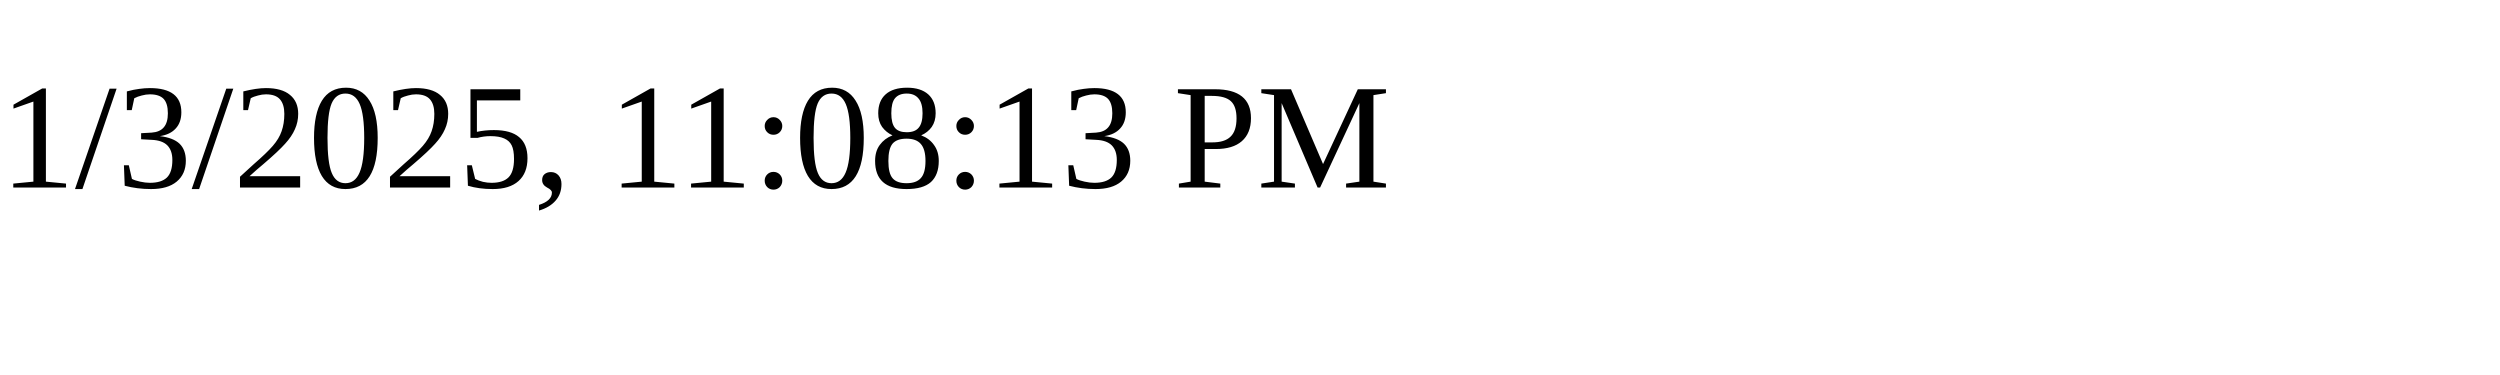
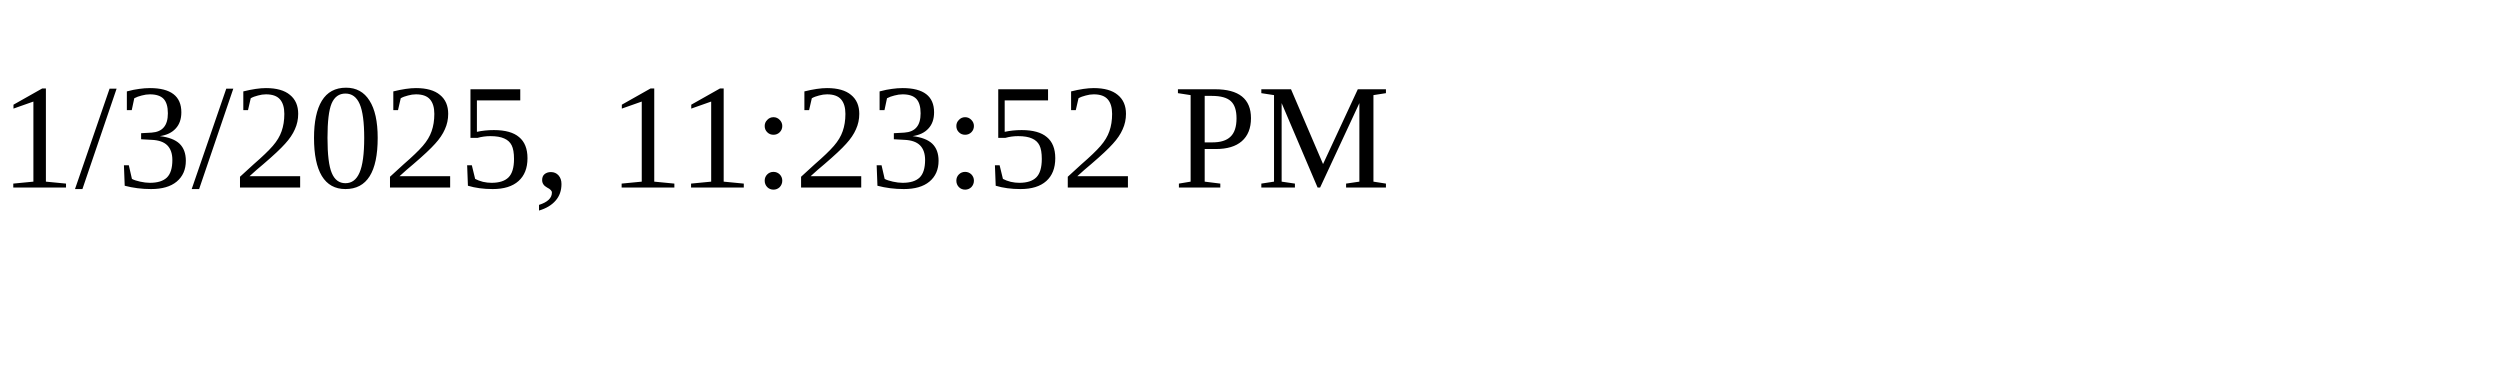
<svg xmlns="http://www.w3.org/2000/svg" height="30" width="200">
-   <text x="0" y="15">1/3/2025, 11:08:13 PM</text>
+   <text x="0" y="15">1/3/2025, 11:23:52 PM</text>
</svg>
